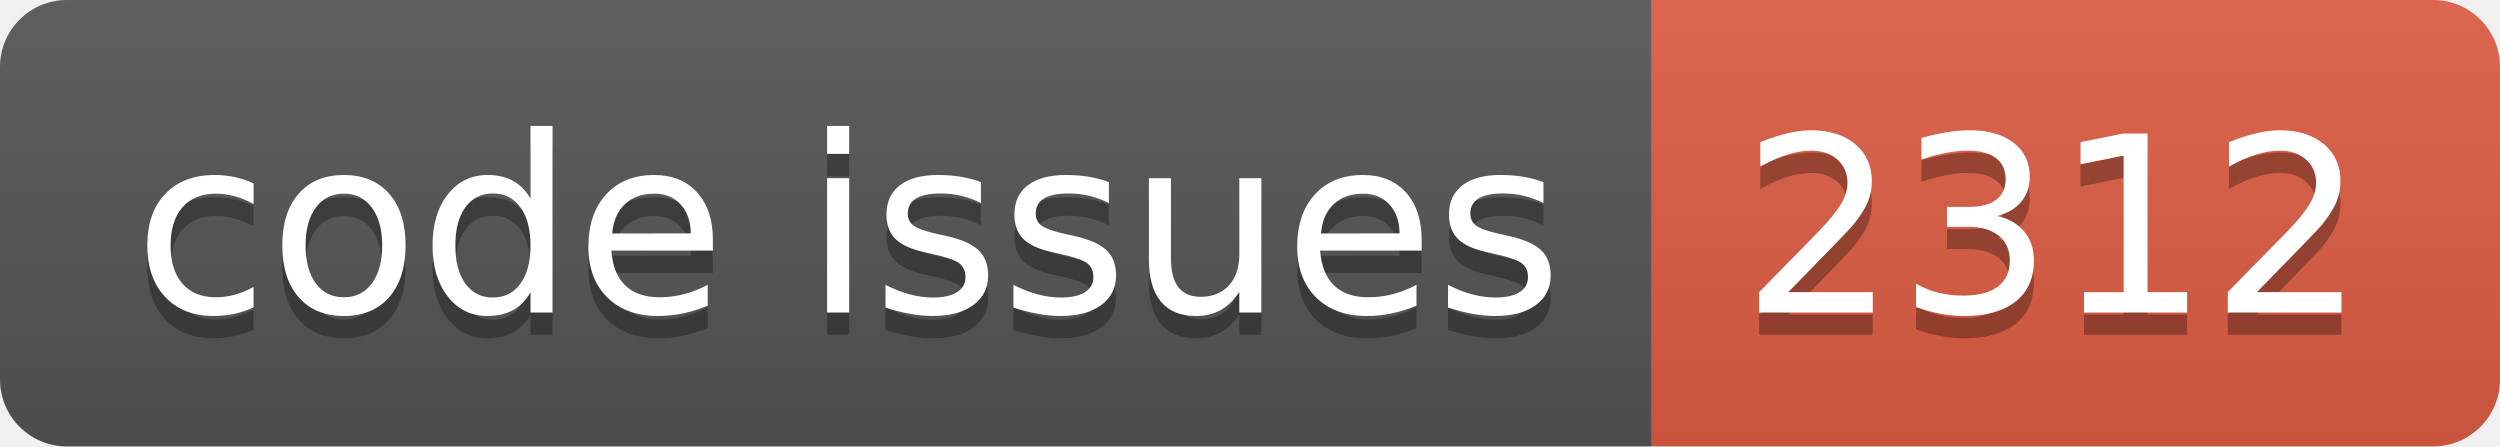
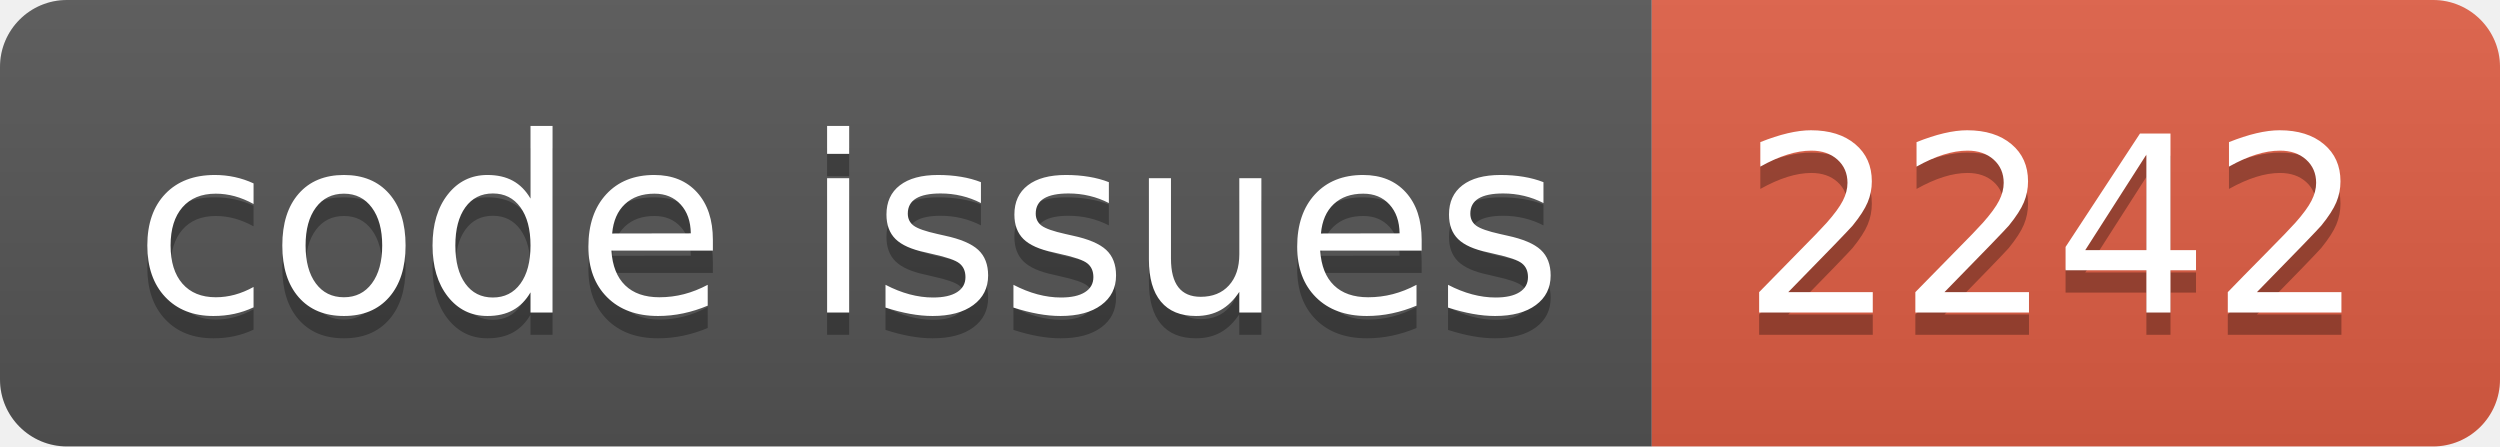
<svg xmlns="http://www.w3.org/2000/svg" width="112.0" height="20">
  <linearGradient id="smooth" x2="0" y2="100%">
    <stop offset="0" stop-color="#bbb" stop-opacity=".1" />
    <stop offset="1" stop-opacity=".1" />
  </linearGradient>
  <clipPath id="round">
    <rect width="112.0" height="20" rx="3" fill="#fff" />
  </clipPath>
  <g clip-path="url(#round)">
    <rect width="74.0" height="20" fill="#555" />
    <rect x="74.0" width="38.0" height="20" fill="#e05d44" />
    <rect width="112.0" height="20" fill="url(#smooth)" />
  </g>
  <g fill="#fff" text-anchor="middle" font-family="DejaVu Sans,Verdana,Geneva,sans-serif" font-size="110">
    <text x="380.0" y="150" fill="#010101" fill-opacity=".3" transform="scale(0.1)" textLength="640.0" lengthAdjust="spacing">code issues</text>
    <text x="380.0" y="140" transform="scale(0.1)" textLength="640.0" lengthAdjust="spacing">code issues</text>
-     <text x="920.0" y="150" fill="#010101" fill-opacity=".3" transform="scale(0.1)" textLength="280.0" lengthAdjust="spacing">2312</text>
-     <text x="920.0" y="140" transform="scale(0.1)" textLength="280.0" lengthAdjust="spacing">2312</text>
+     <text x="920.0" y="150" fill="#010101" fill-opacity=".3" transform="scale(0.1)" textLength="280.0" lengthAdjust="spacing">2242</text>
+     <text x="920.0" y="140" transform="scale(0.1)" textLength="280.0" lengthAdjust="spacing">2242</text>
  </g>
</svg>
